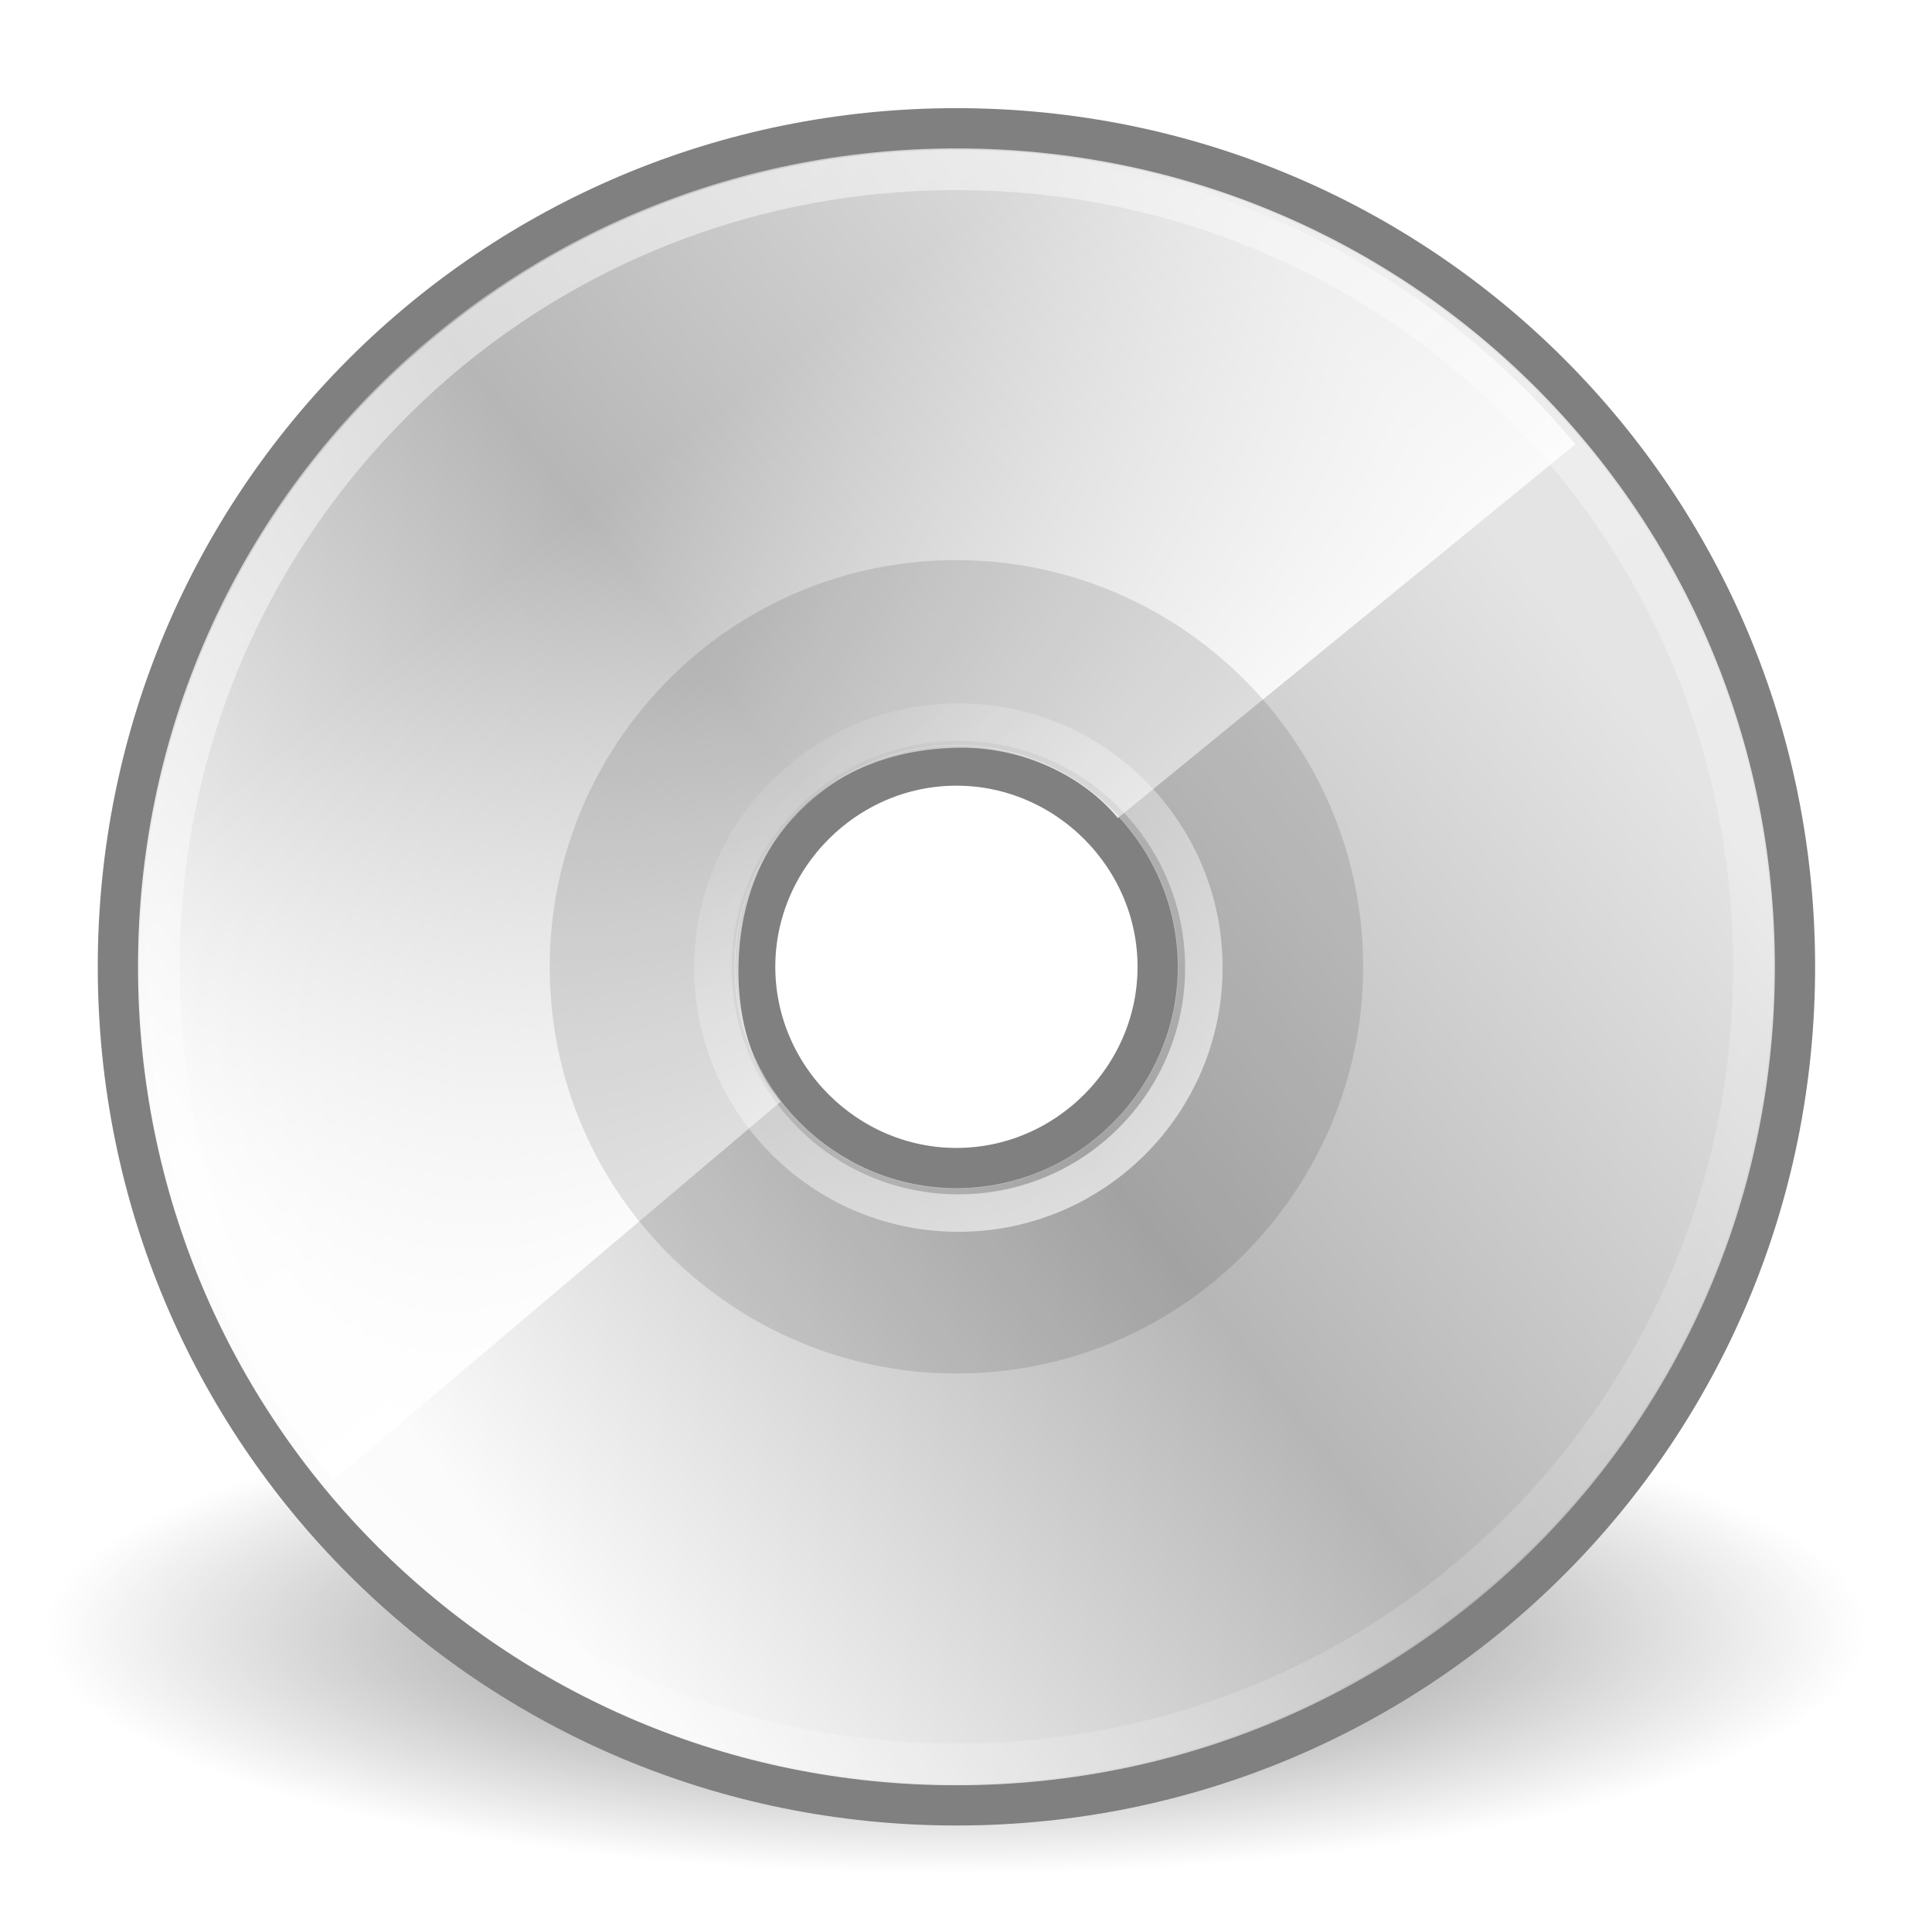
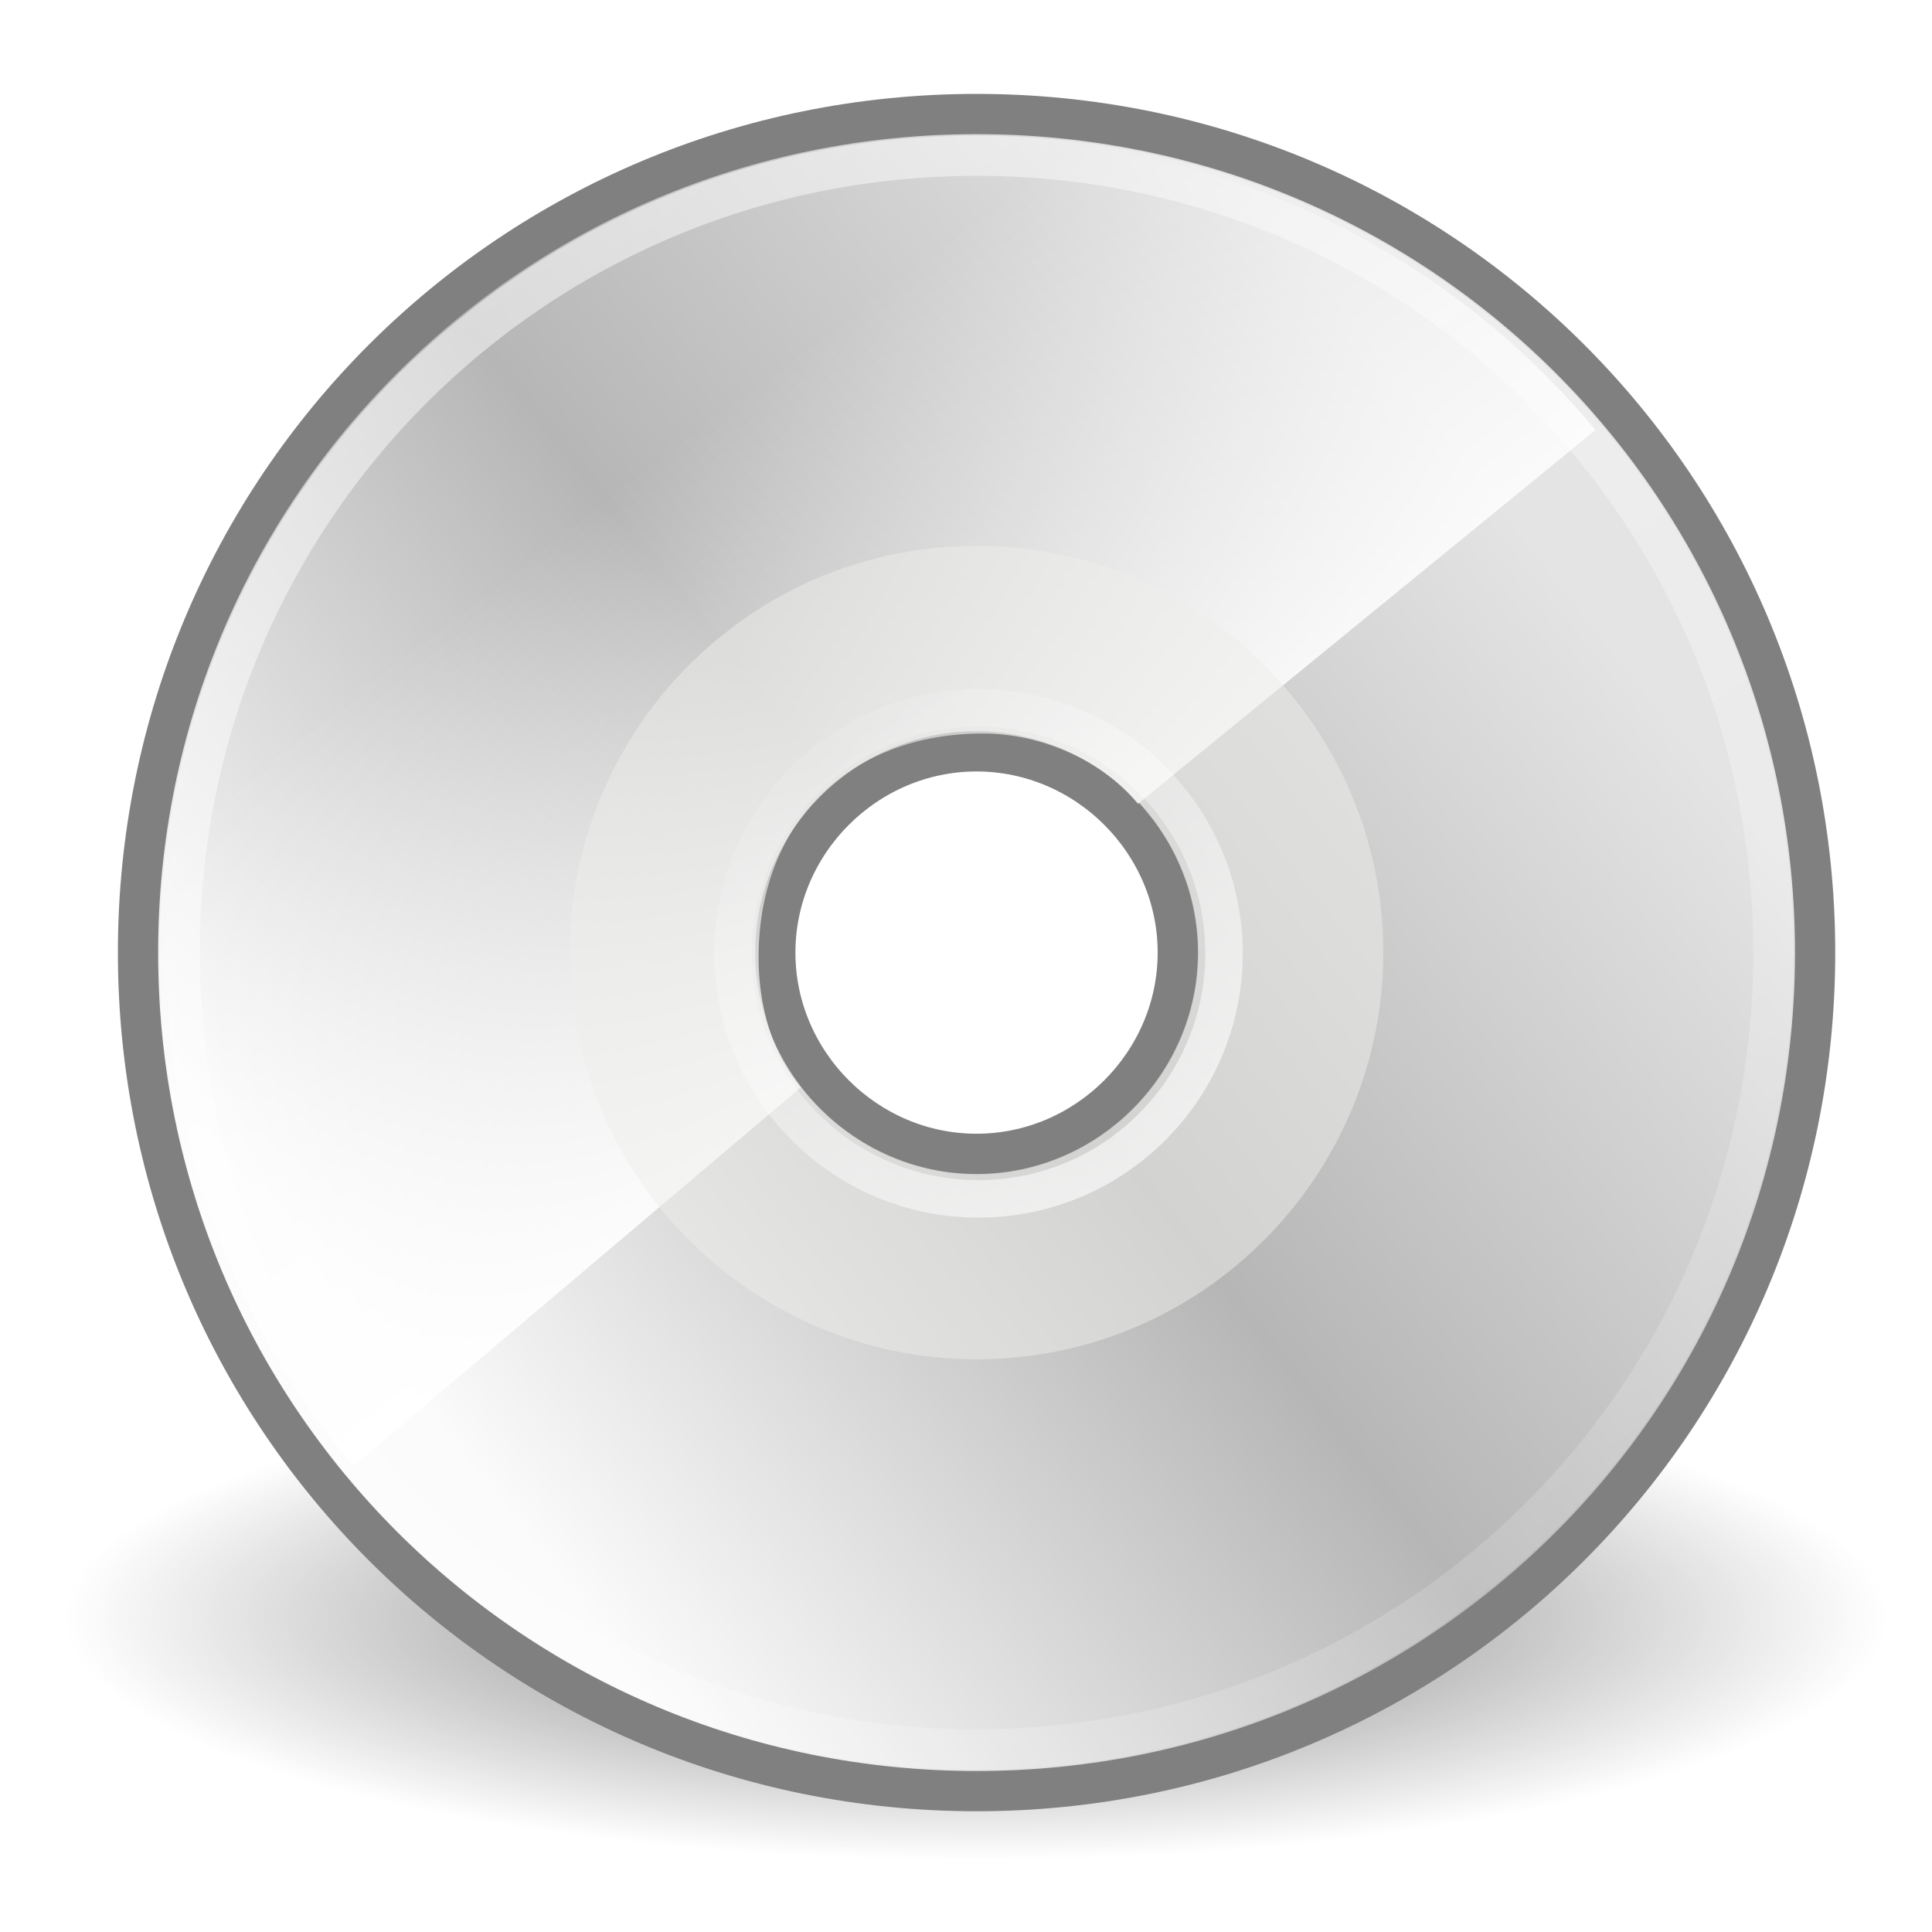
<svg xmlns="http://www.w3.org/2000/svg" xmlns:xlink="http://www.w3.org/1999/xlink" width="48px" height="48px" id="svg1306">
  <defs id="defs1308">
    <linearGradient id="linearGradient4409">
      <stop style="stop-color:#ffffff;stop-opacity:1;" offset="0" id="stop4411" />
      <stop style="stop-color:#ffffff;stop-opacity:0;" offset="1" id="stop4413" />
    </linearGradient>
    <linearGradient id="linearGradient6028">
      <stop style="stop-color:#ffffff;stop-opacity:1;" offset="0" id="stop6030" />
      <stop style="stop-color:#ffffff;stop-opacity:0;" offset="1" id="stop6032" />
    </linearGradient>
-     <linearGradient xlink:href="#linearGradient6028" id="linearGradient23353" gradientUnits="userSpaceOnUse" x1="28.703" y1="31.495" x2="17.743" y2="18.367" />
    <linearGradient id="linearGradient6036">
      <stop style="stop-color:#ffffff;stop-opacity:1;" offset="0" id="stop6038" />
      <stop style="stop-color:#ffffff;stop-opacity:0;" offset="1" id="stop6040" />
    </linearGradient>
-     <linearGradient xlink:href="#linearGradient6036" id="linearGradient23387" gradientUnits="userSpaceOnUse" x1="10.502" y1="3.61" x2="48.799" y2="54.698" />
    <linearGradient id="aigrd2" gradientUnits="userSpaceOnUse" x1="12.274" y1="32.416" x2="35.391" y2="14.203">
      <stop offset="0" style="stop-color:#FBFBFB" id="stop3043" />
      <stop offset="0.5" style="stop-color:#B6B6B6" id="stop3045" />
      <stop offset="1" style="stop-color:#E4E4E4" id="stop3047" />
    </linearGradient>
-     <linearGradient xlink:href="#aigrd2" id="linearGradient23397" gradientUnits="userSpaceOnUse" gradientTransform="matrix(1.190476,0,0,1.190476,-4.224424,-2.500001)" x1="12.274" y1="32.416" x2="35.391" y2="14.203" />
    <linearGradient id="aigrd1" gradientUnits="userSpaceOnUse" x1="14.997" y1="11.188" x2="32.511" y2="34.307">
      <stop offset="0" style="stop-color:#EBEBEB" id="stop3034" />
      <stop offset="0.5" style="stop-color:#FFFFFF" id="stop3036" />
      <stop offset="1" style="stop-color:#EBEBEB" id="stop3038" />
    </linearGradient>
-     <linearGradient xlink:href="#aigrd1" id="linearGradient23400" gradientUnits="userSpaceOnUse" gradientTransform="matrix(1.190476,0,0,1.190476,-4.224424,-2.5)" x1="14.997" y1="11.188" x2="32.511" y2="34.307" />
    <linearGradient id="linearGradient23419">
      <stop style="stop-color:#000000;stop-opacity:1;" offset="0" id="stop23421" />
      <stop style="stop-color:#000000;stop-opacity:0;" offset="1" id="stop23423" />
    </linearGradient>
-     <radialGradient xlink:href="#linearGradient23419" id="radialGradient23425" cx="23.335" cy="41.636" fx="23.335" fy="41.636" r="22.627" gradientTransform="matrix(1,0,0,0.25,0,31.22703)" gradientUnits="userSpaceOnUse" />
-     <linearGradient id="linearGradient2228">
-       <stop style="stop-color:#a4a7a2;stop-opacity:1;" offset="0" id="stop2230" />
-       <stop style="stop-color:#555753;stop-opacity:0;" offset="1" id="stop2232" />
-     </linearGradient>
-     <linearGradient id="linearGradient2212">
-       <stop style="stop-color:#2e3436;stop-opacity:1;" offset="0" id="stop2214" />
-       <stop style="stop-color:#2e3436;stop-opacity:0;" offset="1" id="stop2216" />
-     </linearGradient>
-     <linearGradient id="linearGradient2202">
-       <stop style="stop-color:#2e3436;stop-opacity:1;" offset="0" id="stop2204" />
-       <stop style="stop-color:#2e3436;stop-opacity:0;" offset="1" id="stop2206" />
-     </linearGradient>
-     <linearGradient id="linearGradient2187">
-       <stop style="stop-color:#babdb6" offset="0" id="stop2189" />
-       <stop style="stop-color:#eeeeec" offset="1" id="stop2191" />
-     </linearGradient>
-     <linearGradient id="linearGradient2179">
-       <stop style="stop-color:#ffffff;stop-opacity:1;" offset="0" id="stop2181" />
-       <stop style="stop-color:#eeeeec" offset="1" id="stop2183" />
-     </linearGradient>
-     <linearGradient id="linearGradient2171">
-       <stop style="stop-color:#eeeeec" offset="0" id="stop2173" />
-       <stop style="stop-color:#babdb6" offset="1" id="stop2175" />
-     </linearGradient>
-     <linearGradient id="linearGradient2165">
-       <stop id="stop2167" offset="0" style="stop-color:#babdb6" />
-       <stop id="stop2169" offset="1" style="stop-color:#555753;stop-opacity:1" />
-     </linearGradient>
-     <linearGradient id="linearGradient2149">
-       <stop style="stop-color:#888a85;stop-opacity:1;" offset="0" id="stop2151" />
-       <stop style="stop-color:#eeeeec" offset="1" id="stop2153" />
-     </linearGradient>
-     <linearGradient xlink:href="#linearGradient2149" id="linearGradient2155" x1="24.93" y1="17.621" x2="25.242" y2="20.045" gradientUnits="userSpaceOnUse" gradientTransform="translate(54,8.41421)" />
-     <linearGradient xlink:href="#linearGradient2165" id="linearGradient2163" gradientUnits="userSpaceOnUse" gradientTransform="matrix(0.221322,0,0,0.754967,83.70216,17.58408)" x1="21.963" y1="17.956" x2="22.047" y2="19.51" />
-     <linearGradient xlink:href="#linearGradient2171" id="linearGradient2177" x1="43.014" y1="29.488" x2="43.938" y2="30.801" gradientUnits="userSpaceOnUse" gradientTransform="translate(46,2)" />
-     <linearGradient xlink:href="#linearGradient2179" id="linearGradient2185" x1="22.5" y1="18" x2="25.643" y2="19.286" gradientUnits="userSpaceOnUse" gradientTransform="translate(54,2)" />
-     <linearGradient xlink:href="#linearGradient2187" id="linearGradient2193" x1="32.571" y1="32.429" x2="19.5" y2="22.357" gradientUnits="userSpaceOnUse" gradientTransform="translate(54,2)" />
-     <radialGradient xlink:href="#linearGradient2202" id="radialGradient2208" cx="22.324" cy="34.482" fx="22.324" fy="34.482" r="21" gradientTransform="matrix(1.079809,-1.569056e-2,3.703840e-3,0.254894,-1.909396,24.91386)" gradientUnits="userSpaceOnUse" />
-     <radialGradient xlink:href="#linearGradient2212" id="radialGradient2218" cx="23.098" cy="34.511" fx="23.098" fy="34.511" r="20.658" gradientTransform="matrix(0.987016,-3.036258e-7,1.235702e-7,0.154497,0.46639,29.0816)" gradientUnits="userSpaceOnUse" />
-     <linearGradient xlink:href="#linearGradient2228" id="linearGradient2234" x1="23.638" y1="26" x2="23.638" y2="25" gradientUnits="userSpaceOnUse" gradientTransform="matrix(1,0,0,1.296875,54,-6.015625)" />
    <radialGradient xlink:href="#linearGradient23419" id="radialGradient3507" gradientUnits="userSpaceOnUse" gradientTransform="matrix(1,0,0,0.25,0,31.22703)" cx="23.335" cy="41.636" fx="23.335" fy="41.636" r="22.627" />
-     <linearGradient xlink:href="#aigrd1" id="linearGradient3509" gradientUnits="userSpaceOnUse" gradientTransform="matrix(1.190476,0,0,1.190476,-4.224424,-2.5)" x1="14.997" y1="11.188" x2="32.511" y2="34.307" />
-     <linearGradient xlink:href="#aigrd2" id="linearGradient3511" gradientUnits="userSpaceOnUse" gradientTransform="matrix(1.190476,0,0,1.190476,-4.224424,-2.500001)" x1="12.274" y1="32.416" x2="35.391" y2="14.203" />
-     <linearGradient xlink:href="#linearGradient6036" id="linearGradient3513" gradientUnits="userSpaceOnUse" x1="10.502" y1="3.61" x2="48.799" y2="54.698" />
    <linearGradient xlink:href="#linearGradient6028" id="linearGradient3515" gradientUnits="userSpaceOnUse" x1="28.703" y1="31.495" x2="17.743" y2="18.367" />
-     <linearGradient xlink:href="#linearGradient6036" id="linearGradient3519" gradientUnits="userSpaceOnUse" x1="10.502" y1="3.61" x2="48.799" y2="54.698" gradientTransform="translate(-0.58452,-0.97977)" />
-     <linearGradient xlink:href="#aigrd2" id="linearGradient3523" gradientUnits="userSpaceOnUse" gradientTransform="matrix(1.190476,0,0,1.190476,-4.808944,-3.479771)" x1="12.274" y1="32.416" x2="35.391" y2="14.203" />
-     <linearGradient xlink:href="#aigrd1" id="linearGradient3526" gradientUnits="userSpaceOnUse" gradientTransform="matrix(1.190476,0,0,1.190476,-4.808944,-3.47977)" x1="14.997" y1="11.188" x2="32.511" y2="34.307" />
-     <linearGradient xlink:href="#linearGradient4409" id="linearGradient4415" x1="25.986" y1="24.92" x2="15.889" y2="11.67" gradientUnits="userSpaceOnUse" />
+     <linearGradient xlink:href="#linearGradient6036" id="linearGradient3519" gradientUnits="userSpaceOnUse" x1="10.502" y1="3.61" x2="48.799" y2="54.698" gradientTransform="translate(-8.452e-2,-1.333323)" />
+     <linearGradient xlink:href="#aigrd2" id="linearGradient3523" gradientUnits="userSpaceOnUse" gradientTransform="matrix(1.190476,0,0,1.190476,-4.308944,-3.833324)" x1="12.274" y1="32.416" x2="35.391" y2="14.203" />
+     <linearGradient xlink:href="#aigrd1" id="linearGradient3526" gradientUnits="userSpaceOnUse" gradientTransform="matrix(1.190476,0,0,1.190476,-4.308944,-3.833323)" x1="14.997" y1="11.188" x2="32.511" y2="34.307" />
+     <linearGradient xlink:href="#linearGradient4409" id="linearGradient4415" x1="25.986" y1="24.92" x2="15.889" y2="11.67" gradientUnits="userSpaceOnUse" gradientTransform="translate(0.5,-0.353553)" />
  </defs>
  <g id="layer1">
-     <path style="opacity:0.55;color:#000000;fill:url(#radialGradient3507);fill-opacity:1;fill-rule:evenodd;stroke:none;stroke-width:2;stroke-linecap:butt;stroke-linejoin:miter;marker:none;marker-start:none;marker-mid:none;marker-end:none;stroke-miterlimit:4;stroke-dasharray:none;stroke-dashoffset:0;stroke-opacity:1;visibility:visible;display:inline;overflow:visible" id="path23417" d="M 45.962 41.636 A 22.627 5.657 0 1 1  0.707,41.636 A 22.627 5.657 0 1 1  45.962 41.636 z" transform="matrix(1,0,0,1.066291,0.41548,-3.864876)" />
-     <path id="path3040" d="M 23.762,3.187 C 12.215,3.187 2.929,12.473 2.929,24.02 C 2.929,35.568 12.215,44.854 23.762,44.854 C 35.31,44.854 44.596,35.568 44.596,24.02 C 44.596,12.473 35.31,3.187 23.762,3.187 L 23.762,3.187 z M 23.762,29.02 C 21.024,29.02 18.762,26.758 18.762,24.02 C 18.762,21.282 21.024,19.02 23.762,19.02 C 26.501,19.02 28.762,21.282 28.762,24.02 C 28.762,26.758 26.501,29.02 23.762,29.02 z " style="fill:url(#linearGradient3526);fill-rule:nonzero;stroke:none;stroke-miterlimit:4" />
-     <path id="path3049" d="M 23.762,3.187 C 12.215,3.187 2.929,12.473 2.929,24.02 C 2.929,35.568 12.215,44.854 23.762,44.854 C 35.31,44.854 44.596,35.568 44.596,24.02 C 44.596,12.473 35.31,3.187 23.762,3.187 L 23.762,3.187 z M 23.762,29.02 C 21.024,29.02 18.762,26.758 18.762,24.02 C 18.762,21.282 21.024,19.02 23.762,19.02 C 26.501,19.02 28.762,21.282 28.762,24.02 C 28.762,26.758 26.501,29.02 23.762,29.02 z " style="fill:url(#linearGradient3523);fill-rule:nonzero;stroke:#808080;stroke-miterlimit:4;stroke-opacity:1" />
-     <path style="fill:url(#linearGradient4415);fill-opacity:1.0;fill-rule:nonzero;stroke:none;stroke-miterlimit:4;stroke-opacity:1" d="M 22.911,3.812 C 12.149,4.218 3.611,13.03 3.611,23.895 C 3.611,28.82 5.358,33.297 8.278,36.781 L 19.395,27.371 C 18.674,26.528 18.346,25.328 18.346,24.145 C 18.346,20.754 20.65,18.577 23.913,18.577 C 25.397,18.577 26.884,19.251 27.772,20.324 L 39.139,11.038 C 35.464,6.614 29.895,3.812 23.663,3.812 C 23.402,3.812 23.169,3.803 22.911,3.812 z " id="path3531" />
-     <path id="path3051" d="M 23.762,13.916 C 18.12,13.916 13.658,18.509 13.658,24.02 C 13.658,29.663 18.251,34.124 23.762,34.124 C 29.405,34.124 33.867,29.532 33.867,24.02 C 33.867,18.378 29.274,13.916 23.762,13.916 L 23.762,13.916 z M 23.762,29.532 C 20.744,29.532 18.251,27.038 18.251,24.02 C 18.251,21.002 20.744,18.509 23.762,18.509 C 26.781,18.509 29.274,21.002 29.274,24.02 C 29.274,27.038 26.781,29.532 23.762,29.532 z " style="opacity:0.11;fill-rule:nonzero;stroke:none;stroke-miterlimit:4" />
-     <path style="opacity:0.546;fill:none;fill-rule:nonzero;stroke:url(#linearGradient3519);stroke-miterlimit:4;stroke-opacity:1" d="M 23.762,4.223 C 12.789,4.223 3.965,13.047 3.965,24.02 C 3.965,34.994 12.789,43.818 23.762,43.818 C 34.736,43.818 43.56,34.994 43.56,24.02 C 43.56,13.047 34.736,4.223 23.762,4.223 L 23.762,4.223 z " id="path5264" />
-     <path style="opacity:0.672;color:#000000;fill:none;fill-opacity:0.316;fill-rule:nonzero;stroke:url(#linearGradient3515);stroke-width:0.931;stroke-linecap:butt;stroke-linejoin:miter;marker:none;marker-start:none;marker-mid:none;marker-end:none;stroke-miterlimit:4;stroke-dashoffset:0;stroke-opacity:1;visibility:visible;display:inline;overflow:visible" id="path6026" d="M 30.406 24.931 A 6.099 6.099 0 1 1  18.208,24.931 A 6.099 6.099 0 1 1  30.406 24.931 z" transform="translate(-0.496132,-0.891381)" />
+     <path style="opacity:0.55;color:#000000;fill:url(#radialGradient3507);fill-opacity:1;fill-rule:evenodd;stroke:none;stroke-width:2;stroke-linecap:butt;stroke-linejoin:miter;marker:none;marker-start:none;marker-mid:none;marker-end:none;stroke-miterlimit:4;stroke-dasharray:none;stroke-dashoffset:0;stroke-opacity:1;visibility:visible;display:inline;overflow:visible" id="path23417" d="M 45.962 41.636 A 22.627 5.657 0 1 1  0.707,41.636 A 22.627 5.657 0 1 1  45.962 41.636 z" transform="matrix(1,0,0,1.066291,0.91548,-4.218429)" />
+     <path id="path3040" d="M 24.262,2.833 C 12.715,2.833 3.429,12.119 3.429,23.667 C 3.429,35.214 12.715,44.5 24.262,44.5 C 35.81,44.5 45.096,35.214 45.096,23.667 C 45.096,12.119 35.81,2.833 24.262,2.833 L 24.262,2.833 z M 24.262,28.667 C 21.524,28.667 19.262,26.405 19.262,23.667 C 19.262,20.929 21.524,18.667 24.262,18.667 C 27.001,18.667 29.262,20.929 29.262,23.667 C 29.262,26.405 27.001,28.667 24.262,28.667 z " style="fill:url(#linearGradient3526);fill-rule:nonzero;stroke:none;stroke-miterlimit:4" />
+     <path id="path3049" d="M 24.262,2.833 C 12.715,2.833 3.429,12.119 3.429,23.667 C 3.429,35.214 12.715,44.5 24.262,44.5 C 35.81,44.5 45.096,35.214 45.096,23.667 C 45.096,12.119 35.81,2.833 24.262,2.833 L 24.262,2.833 z M 24.262,28.667 C 21.524,28.667 19.262,26.405 19.262,23.667 C 19.262,20.929 21.524,18.667 24.262,18.667 C 27.001,18.667 29.262,20.929 29.262,23.667 C 29.262,26.405 27.001,28.667 24.262,28.667 z " style="fill:url(#linearGradient3523);fill-rule:nonzero;stroke:#808080;stroke-miterlimit:4;stroke-opacity:1" />
+     <path style="fill:url(#linearGradient4415);fill-opacity:1;fill-rule:nonzero;stroke:none;stroke-miterlimit:4;stroke-opacity:1" d="M 23.411,3.459 C 12.649,3.865 4.111,12.676 4.111,23.541 C 4.111,28.467 5.858,32.944 8.778,36.428 L 19.895,27.017 C 19.174,26.174 18.846,24.974 18.846,23.791 C 18.846,20.401 21.15,18.224 24.413,18.224 C 25.897,18.224 27.384,18.897 28.272,19.97 L 39.639,10.685 C 35.964,6.261 30.395,3.459 24.163,3.459 C 23.902,3.459 23.669,3.449 23.411,3.459 z " id="path3531" />
+     <path id="path3051" d="M 24.262,13.563 C 18.62,13.563 14.158,18.155 14.158,23.667 C 14.158,29.309 18.751,33.771 24.262,33.771 C 29.905,33.771 34.367,29.178 34.367,23.667 C 34.367,18.024 29.774,13.563 24.262,13.563 L 24.262,13.563 z M 24.262,29.178 C 21.244,29.178 18.751,26.685 18.751,23.667 C 18.751,20.649 21.244,18.155 24.262,18.155 C 27.281,18.155 29.774,20.649 29.774,23.667 C 29.774,26.685 27.281,29.178 24.262,29.178 z " style="opacity:0.511;fill:#eeeeec;fill-rule:nonzero;stroke:none;stroke-miterlimit:4" />
+     <path style="opacity:0.546;fill:none;fill-rule:nonzero;stroke:url(#linearGradient3519);stroke-miterlimit:4;stroke-opacity:1" d="M 24.262,3.869 C 13.289,3.869 4.465,12.693 4.465,23.667 C 4.465,34.64 13.289,43.464 24.262,43.464 C 35.236,43.464 44.06,34.64 44.06,23.667 C 44.06,12.693 35.236,3.869 24.262,3.869 L 24.262,3.869 z " id="path5264" />
+     <path style="opacity:0.672;color:#000000;fill:none;fill-opacity:0.316;fill-rule:nonzero;stroke:url(#linearGradient3515);stroke-width:0.931;stroke-linecap:butt;stroke-linejoin:miter;marker:none;marker-start:none;marker-mid:none;marker-end:none;stroke-miterlimit:4;stroke-dashoffset:0;stroke-opacity:1;visibility:visible;display:inline;overflow:visible" id="path6026" d="M 30.406 24.931 A 6.099 6.099 0 1 1  18.208,24.931 A 6.099 6.099 0 1 1  30.406 24.931 z" transform="translate(3.868e-3,-1.244934)" />
  </g>
</svg>
